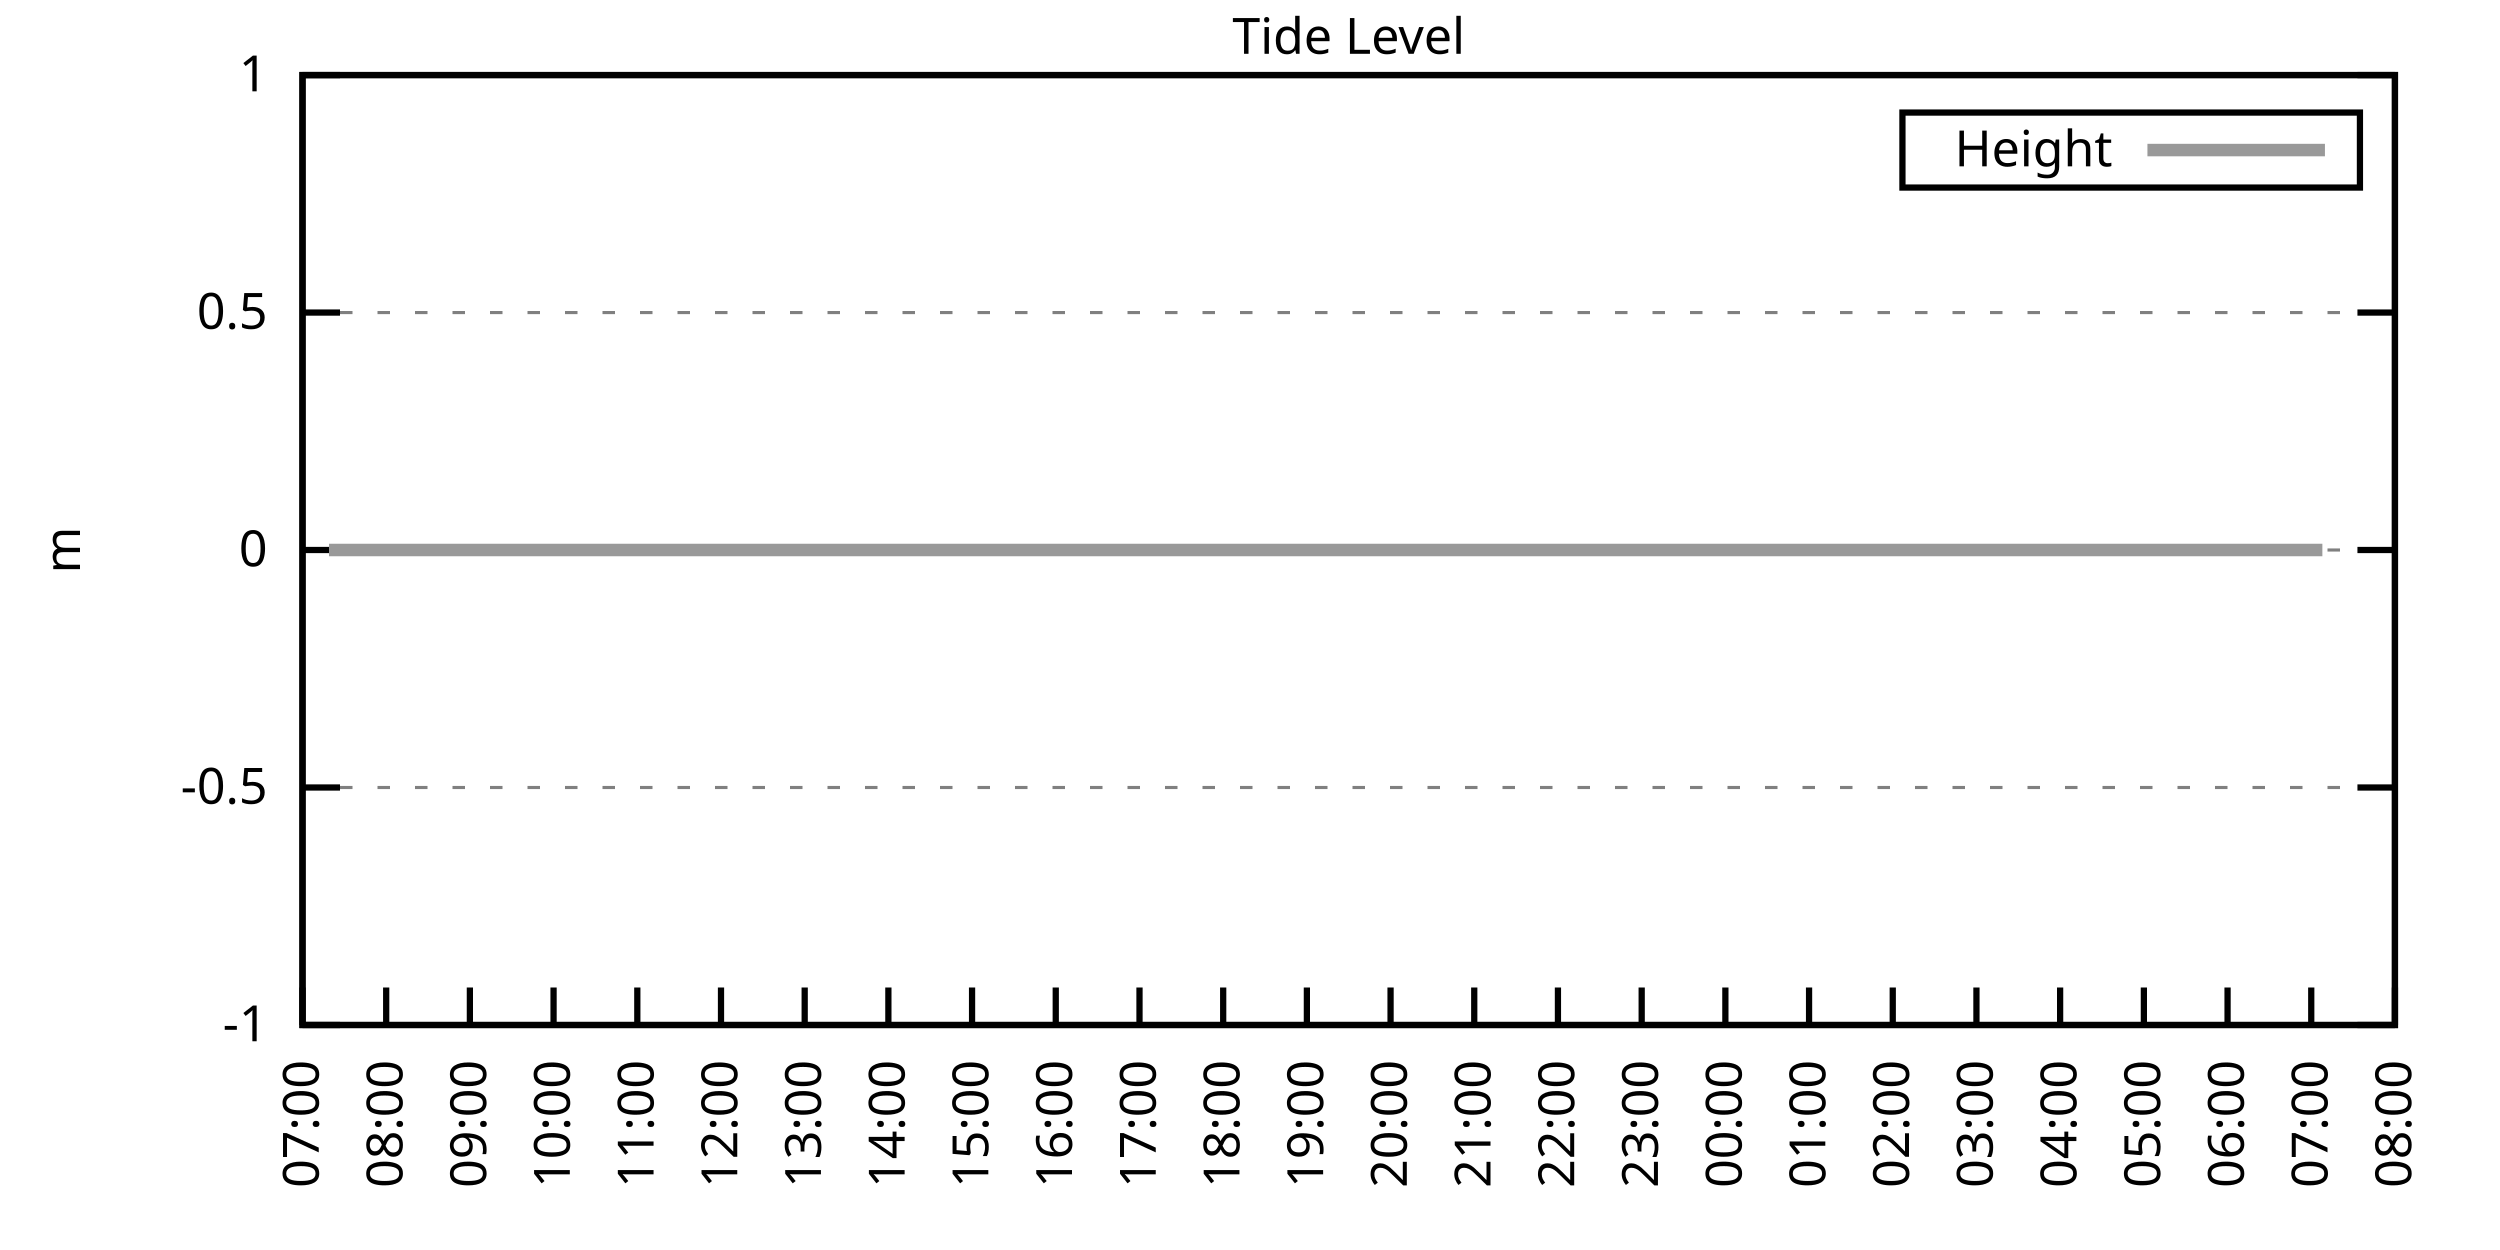
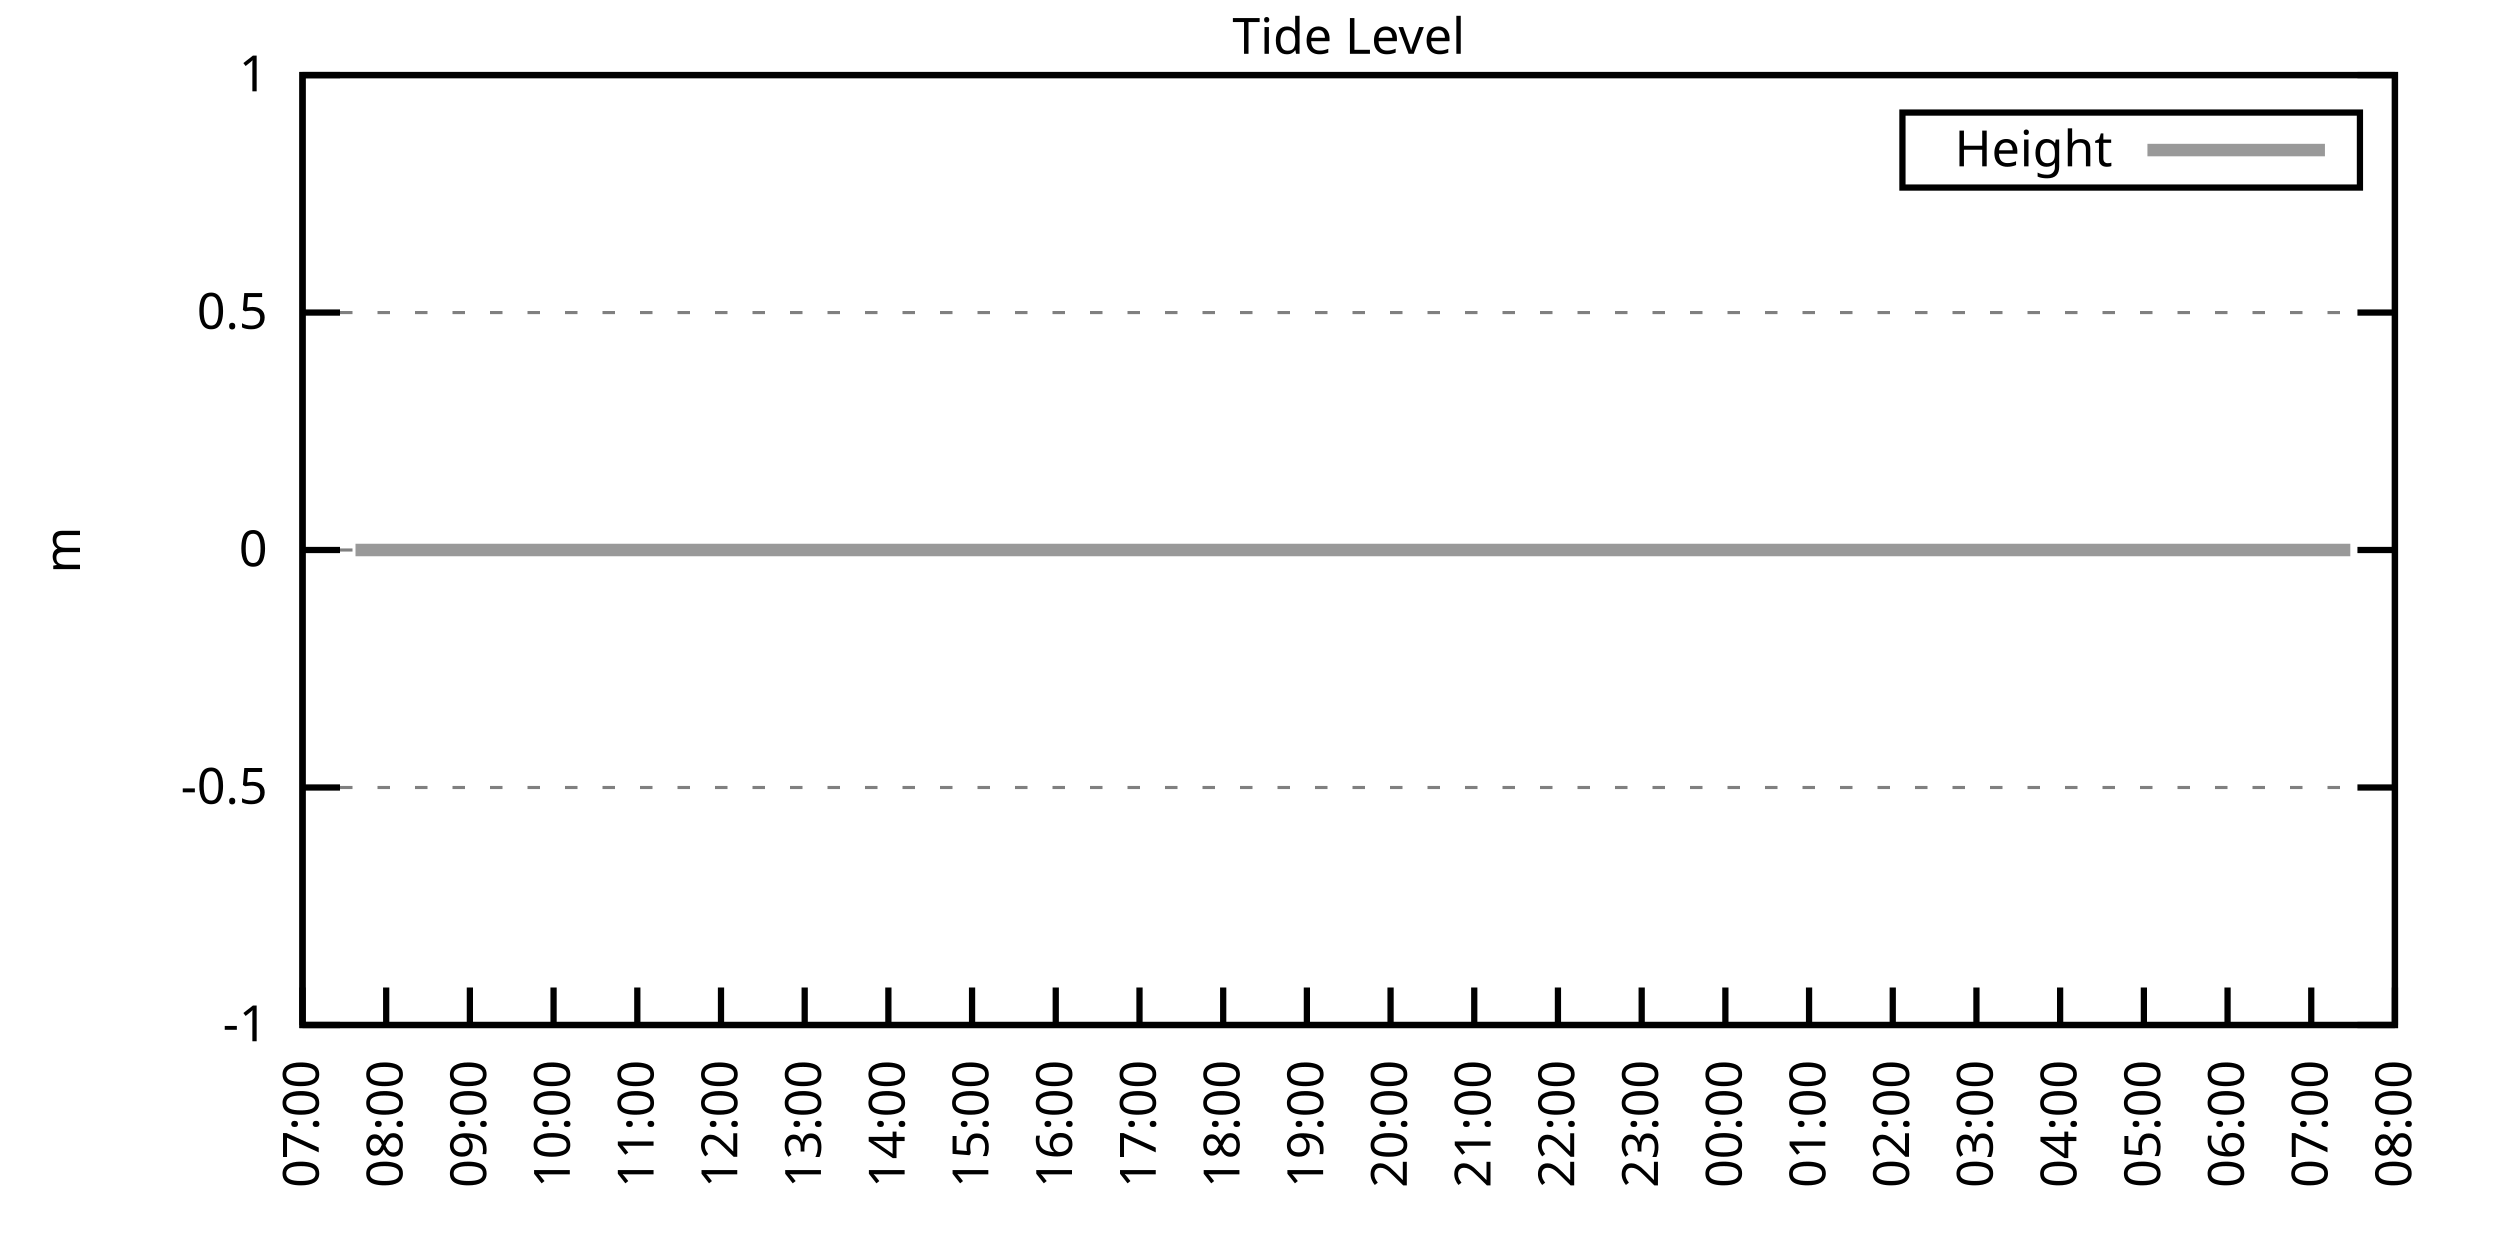
<svg xmlns="http://www.w3.org/2000/svg" xmlns:xlink="http://www.w3.org/1999/xlink" width="400" height="200" viewBox="0 0 400 200">
  <g id="gnuplot_canvas">
    <rect x="0" y="0" width="400" height="200" fill="none" />
    <defs>
      <circle id="gpDot" r="0.5" stroke-width="0.5" stroke="currentColor" />
      <path id="gpPt0" stroke-width="0.333" stroke="currentColor" d="M-1,0 h2 M0,-1 v2" />
      <path id="gpPt1" stroke-width="0.333" stroke="currentColor" d="M-1,-1 L1,1 M1,-1 L-1,1" />
      <path id="gpPt2" stroke-width="0.333" stroke="currentColor" d="M-1,0 L1,0 M0,-1 L0,1 M-1,-1 L1,1 M-1,1 L1,-1" />
      <rect id="gpPt3" stroke-width="0.333" stroke="currentColor" x="-1" y="-1" width="2" height="2" />
      <rect id="gpPt4" stroke-width="0.333" stroke="currentColor" fill="currentColor" x="-1" y="-1" width="2" height="2" />
      <circle id="gpPt5" stroke-width="0.333" stroke="currentColor" cx="0" cy="0" r="1" />
      <use xlink:href="#gpPt5" id="gpPt6" fill="currentColor" stroke="none" />
      <path id="gpPt7" stroke-width="0.333" stroke="currentColor" d="M0,-1.33 L-1.33,0.67 L1.33,0.67 z" />
      <use xlink:href="#gpPt7" id="gpPt8" fill="currentColor" stroke="none" />
      <use xlink:href="#gpPt7" id="gpPt9" stroke="currentColor" transform="rotate(180)" />
      <use xlink:href="#gpPt9" id="gpPt10" fill="currentColor" stroke="none" />
      <use xlink:href="#gpPt3" id="gpPt11" stroke="currentColor" transform="rotate(45)" />
      <use xlink:href="#gpPt11" id="gpPt12" fill="currentColor" stroke="none" />
      <path id="gpPt13" stroke-width="0.333" stroke="currentColor" d="M0,1.330 L1.265,0.411 L0.782,-1.067 L-0.782,-1.076 L-1.265,0.411 z" />
      <use xlink:href="#gpPt13" id="gpPt14" fill="currentColor" stroke="none" />
      <filter id="textbox" filterUnits="objectBoundingBox" x="0" y="0" height="1" width="1">
        <feFlood flood-color="white" flood-opacity="1" result="bgnd" />
        <feComposite in="SourceGraphic" in2="bgnd" operator="atop" />
      </filter>
      <filter id="greybox" filterUnits="objectBoundingBox" x="0" y="0" height="1" width="1">
        <feFlood flood-color="lightgrey" flood-opacity="1" result="grey" />
        <feComposite in="SourceGraphic" in2="grey" operator="atop" />
      </filter>
    </defs>
    <g fill="none" color="white" stroke="currentColor" stroke-width="1.00" stroke-linecap="butt" stroke-linejoin="miter">
</g>
    <g fill="none" color="black" stroke="currentColor" stroke-width="1.00" stroke-linecap="butt" stroke-linejoin="miter">
      <g stroke="none" shape-rendering="crispEdges">
        <polygon fill="rgb(255, 255, 255)" points="48.40,164.00 383.18,164.00 383.18,12.02 48.40,12.02 " />
      </g>
    </g>
    <g fill="none" color="black" stroke="currentColor" stroke-width="1.00" stroke-linecap="butt" stroke-linejoin="miter">
</g>
    <g fill="none" color="black" stroke="black" stroke-width="0.50" stroke-linecap="butt" stroke-linejoin="miter">
</g>
    <g fill="none" color="gray" stroke="currentColor" stroke-width="0.50" stroke-linecap="butt" stroke-linejoin="miter">
      <path stroke="gray" stroke-dasharray="2,4" class="gridline" d="M48.40,164.00 L383.19,164.00  " />
    </g>
    <g fill="none" color="gray" stroke="gray" stroke-width="1.00" stroke-linecap="butt" stroke-linejoin="miter">
</g>
    <g fill="none" color="black" stroke="currentColor" stroke-width="1.00" stroke-linecap="butt" stroke-linejoin="miter">
      <path stroke="black" d="M48.40,164.00 L54.40,164.00 M383.19,164.00 L377.19,164.00  " />
      <g transform="translate(42.80,166.60)" stroke="none" fill="black" font-family="Sans" font-size="8.00" text-anchor="end">
        <text>
          <tspan font-family="Sans">-1</tspan>
        </text>
      </g>
    </g>
    <g fill="none" color="black" stroke="currentColor" stroke-width="1.00" stroke-linecap="butt" stroke-linejoin="miter">
</g>
    <g fill="none" color="black" stroke="black" stroke-width="0.50" stroke-linecap="butt" stroke-linejoin="miter">
</g>
    <g fill="none" color="gray" stroke="currentColor" stroke-width="0.50" stroke-linecap="butt" stroke-linejoin="miter">
      <path stroke="gray" stroke-dasharray="2,4" class="gridline" d="M48.40,126.00 L383.19,126.00  " />
    </g>
    <g fill="none" color="gray" stroke="gray" stroke-width="1.00" stroke-linecap="butt" stroke-linejoin="miter">
</g>
    <g fill="none" color="black" stroke="currentColor" stroke-width="1.00" stroke-linecap="butt" stroke-linejoin="miter">
      <path stroke="black" d="M48.40,126.00 L54.40,126.00 M383.19,126.00 L377.19,126.00  " />
      <g transform="translate(42.80,128.60)" stroke="none" fill="black" font-family="Sans" font-size="8.00" text-anchor="end">
        <text>
          <tspan font-family="Sans">-0.5</tspan>
        </text>
      </g>
    </g>
    <g fill="none" color="black" stroke="currentColor" stroke-width="1.00" stroke-linecap="butt" stroke-linejoin="miter">
</g>
    <g fill="none" color="black" stroke="black" stroke-width="0.50" stroke-linecap="butt" stroke-linejoin="miter">
</g>
    <g fill="none" color="gray" stroke="currentColor" stroke-width="0.50" stroke-linecap="butt" stroke-linejoin="miter">
      <path stroke="gray" stroke-dasharray="2,4" class="gridline" d="M48.40,88.00 L383.19,88.00  " />
    </g>
    <g fill="none" color="gray" stroke="gray" stroke-width="1.00" stroke-linecap="butt" stroke-linejoin="miter">
</g>
    <g fill="none" color="black" stroke="currentColor" stroke-width="1.00" stroke-linecap="butt" stroke-linejoin="miter">
      <path stroke="black" d="M48.40,88.00 L54.40,88.00 M383.19,88.00 L377.19,88.00  " />
      <g transform="translate(42.80,90.60)" stroke="none" fill="black" font-family="Sans" font-size="8.00" text-anchor="end">
        <text>
          <tspan font-family="Sans"> 0</tspan>
        </text>
      </g>
    </g>
    <g fill="none" color="black" stroke="currentColor" stroke-width="1.00" stroke-linecap="butt" stroke-linejoin="miter">
</g>
    <g fill="none" color="black" stroke="black" stroke-width="0.50" stroke-linecap="butt" stroke-linejoin="miter">
</g>
    <g fill="none" color="gray" stroke="currentColor" stroke-width="0.50" stroke-linecap="butt" stroke-linejoin="miter">
      <path stroke="gray" stroke-dasharray="2,4" class="gridline" d="M48.40,50.01 L383.19,50.01  " />
    </g>
    <g fill="none" color="gray" stroke="gray" stroke-width="1.00" stroke-linecap="butt" stroke-linejoin="miter">
</g>
    <g fill="none" color="black" stroke="currentColor" stroke-width="1.00" stroke-linecap="butt" stroke-linejoin="miter">
      <path stroke="black" d="M48.40,50.01 L54.40,50.01 M383.19,50.01 L377.19,50.01  " />
      <g transform="translate(42.80,52.61)" stroke="none" fill="black" font-family="Sans" font-size="8.00" text-anchor="end">
        <text>
          <tspan font-family="Sans"> 0.5</tspan>
        </text>
      </g>
    </g>
    <g fill="none" color="black" stroke="currentColor" stroke-width="1.00" stroke-linecap="butt" stroke-linejoin="miter">
</g>
    <g fill="none" color="black" stroke="black" stroke-width="0.50" stroke-linecap="butt" stroke-linejoin="miter">
</g>
    <g fill="none" color="gray" stroke="currentColor" stroke-width="0.50" stroke-linecap="butt" stroke-linejoin="miter">
      <path stroke="gray" stroke-dasharray="2,4" class="gridline" d="M48.40,12.01 L383.19,12.01  " />
    </g>
    <g fill="none" color="gray" stroke="gray" stroke-width="1.00" stroke-linecap="butt" stroke-linejoin="miter">
</g>
    <g fill="none" color="black" stroke="currentColor" stroke-width="1.00" stroke-linecap="butt" stroke-linejoin="miter">
      <path stroke="black" d="M48.40,12.01 L54.40,12.01 M383.19,12.01 L377.19,12.01  " />
      <g transform="translate(42.80,14.61)" stroke="none" fill="black" font-family="Sans" font-size="8.00" text-anchor="end">
        <text>
          <tspan font-family="Sans"> 1</tspan>
        </text>
      </g>
    </g>
    <g fill="none" color="black" stroke="currentColor" stroke-width="1.00" stroke-linecap="butt" stroke-linejoin="miter">
      <path stroke="black" d="M48.40,164.00 L48.40,158.00  " />
      <g transform="translate(51.00,169.60) rotate(270.00)" stroke="none" fill="black" font-family="Sans" font-size="8.00" text-anchor="end">
        <text>
          <tspan font-family="Sans">07:00</tspan>
        </text>
      </g>
    </g>
    <g fill="none" color="black" stroke="currentColor" stroke-width="1.00" stroke-linecap="butt" stroke-linejoin="miter">
      <path stroke="black" d="M61.79,164.00 L61.79,158.00  " />
      <g transform="translate(64.39,169.60) rotate(270.00)" stroke="none" fill="black" font-family="Sans" font-size="8.00" text-anchor="end">
        <text>
          <tspan font-family="Sans">08:00</tspan>
        </text>
      </g>
    </g>
    <g fill="none" color="black" stroke="currentColor" stroke-width="1.00" stroke-linecap="butt" stroke-linejoin="miter">
      <path stroke="black" d="M75.18,164.00 L75.18,158.00  " />
      <g transform="translate(77.78,169.60) rotate(270.00)" stroke="none" fill="black" font-family="Sans" font-size="8.00" text-anchor="end">
        <text>
          <tspan font-family="Sans">09:00</tspan>
        </text>
      </g>
    </g>
    <g fill="none" color="black" stroke="currentColor" stroke-width="1.00" stroke-linecap="butt" stroke-linejoin="miter">
      <path stroke="black" d="M88.57,164.00 L88.57,158.00  " />
      <g transform="translate(91.17,169.60) rotate(270.00)" stroke="none" fill="black" font-family="Sans" font-size="8.00" text-anchor="end">
        <text>
          <tspan font-family="Sans">10:00</tspan>
        </text>
      </g>
    </g>
    <g fill="none" color="black" stroke="currentColor" stroke-width="1.00" stroke-linecap="butt" stroke-linejoin="miter">
      <path stroke="black" d="M101.97,164.00 L101.97,158.00  " />
      <g transform="translate(104.57,169.60) rotate(270.00)" stroke="none" fill="black" font-family="Sans" font-size="8.00" text-anchor="end">
        <text>
          <tspan font-family="Sans">11:00</tspan>
        </text>
      </g>
    </g>
    <g fill="none" color="black" stroke="currentColor" stroke-width="1.00" stroke-linecap="butt" stroke-linejoin="miter">
      <path stroke="black" d="M115.36,164.00 L115.36,158.00  " />
      <g transform="translate(117.96,169.60) rotate(270.00)" stroke="none" fill="black" font-family="Sans" font-size="8.00" text-anchor="end">
        <text>
          <tspan font-family="Sans">12:00</tspan>
        </text>
      </g>
    </g>
    <g fill="none" color="black" stroke="currentColor" stroke-width="1.00" stroke-linecap="butt" stroke-linejoin="miter">
      <path stroke="black" d="M128.75,164.00 L128.75,158.00  " />
      <g transform="translate(131.35,169.60) rotate(270.00)" stroke="none" fill="black" font-family="Sans" font-size="8.00" text-anchor="end">
        <text>
          <tspan font-family="Sans">13:00</tspan>
        </text>
      </g>
    </g>
    <g fill="none" color="black" stroke="currentColor" stroke-width="1.00" stroke-linecap="butt" stroke-linejoin="miter">
      <path stroke="black" d="M142.14,164.00 L142.14,158.00  " />
      <g transform="translate(144.74,169.60) rotate(270.00)" stroke="none" fill="black" font-family="Sans" font-size="8.00" text-anchor="end">
        <text>
          <tspan font-family="Sans">14:00</tspan>
        </text>
      </g>
    </g>
    <g fill="none" color="black" stroke="currentColor" stroke-width="1.00" stroke-linecap="butt" stroke-linejoin="miter">
      <path stroke="black" d="M155.53,164.00 L155.53,158.00  " />
      <g transform="translate(158.13,169.60) rotate(270.00)" stroke="none" fill="black" font-family="Sans" font-size="8.00" text-anchor="end">
        <text>
          <tspan font-family="Sans">15:00</tspan>
        </text>
      </g>
    </g>
    <g fill="none" color="black" stroke="currentColor" stroke-width="1.00" stroke-linecap="butt" stroke-linejoin="miter">
      <path stroke="black" d="M168.92,164.00 L168.92,158.00  " />
      <g transform="translate(171.52,169.60) rotate(270.00)" stroke="none" fill="black" font-family="Sans" font-size="8.00" text-anchor="end">
        <text>
          <tspan font-family="Sans">16:00</tspan>
        </text>
      </g>
    </g>
    <g fill="none" color="black" stroke="currentColor" stroke-width="1.00" stroke-linecap="butt" stroke-linejoin="miter">
      <path stroke="black" d="M182.32,164.00 L182.32,158.00  " />
      <g transform="translate(184.92,169.60) rotate(270.00)" stroke="none" fill="black" font-family="Sans" font-size="8.00" text-anchor="end">
        <text>
          <tspan font-family="Sans">17:00</tspan>
        </text>
      </g>
    </g>
    <g fill="none" color="black" stroke="currentColor" stroke-width="1.00" stroke-linecap="butt" stroke-linejoin="miter">
      <path stroke="black" d="M195.71,164.00 L195.71,158.00  " />
      <g transform="translate(198.31,169.60) rotate(270.00)" stroke="none" fill="black" font-family="Sans" font-size="8.00" text-anchor="end">
        <text>
          <tspan font-family="Sans">18:00</tspan>
        </text>
      </g>
    </g>
    <g fill="none" color="black" stroke="currentColor" stroke-width="1.00" stroke-linecap="butt" stroke-linejoin="miter">
      <path stroke="black" d="M209.10,164.00 L209.10,158.00  " />
      <g transform="translate(211.70,169.60) rotate(270.00)" stroke="none" fill="black" font-family="Sans" font-size="8.00" text-anchor="end">
        <text>
          <tspan font-family="Sans">19:00</tspan>
        </text>
      </g>
    </g>
    <g fill="none" color="black" stroke="currentColor" stroke-width="1.00" stroke-linecap="butt" stroke-linejoin="miter">
      <path stroke="black" d="M222.49,164.00 L222.49,158.00  " />
      <g transform="translate(225.09,169.60) rotate(270.00)" stroke="none" fill="black" font-family="Sans" font-size="8.00" text-anchor="end">
        <text>
          <tspan font-family="Sans">20:00</tspan>
        </text>
      </g>
    </g>
    <g fill="none" color="black" stroke="currentColor" stroke-width="1.00" stroke-linecap="butt" stroke-linejoin="miter">
      <path stroke="black" d="M235.88,164.00 L235.88,158.00  " />
      <g transform="translate(238.48,169.60) rotate(270.00)" stroke="none" fill="black" font-family="Sans" font-size="8.00" text-anchor="end">
        <text>
          <tspan font-family="Sans">21:00</tspan>
        </text>
      </g>
    </g>
    <g fill="none" color="black" stroke="currentColor" stroke-width="1.00" stroke-linecap="butt" stroke-linejoin="miter">
      <path stroke="black" d="M249.27,164.00 L249.27,158.00  " />
      <g transform="translate(251.87,169.60) rotate(270.00)" stroke="none" fill="black" font-family="Sans" font-size="8.00" text-anchor="end">
        <text>
          <tspan font-family="Sans">22:00</tspan>
        </text>
      </g>
    </g>
    <g fill="none" color="black" stroke="currentColor" stroke-width="1.00" stroke-linecap="butt" stroke-linejoin="miter">
      <path stroke="black" d="M262.67,164.00 L262.67,158.00  " />
      <g transform="translate(265.27,169.60) rotate(270.00)" stroke="none" fill="black" font-family="Sans" font-size="8.00" text-anchor="end">
        <text>
          <tspan font-family="Sans">23:00</tspan>
        </text>
      </g>
    </g>
    <g fill="none" color="black" stroke="currentColor" stroke-width="1.00" stroke-linecap="butt" stroke-linejoin="miter">
      <path stroke="black" d="M276.06,164.00 L276.06,158.00  " />
      <g transform="translate(278.66,169.60) rotate(270.00)" stroke="none" fill="black" font-family="Sans" font-size="8.00" text-anchor="end">
        <text>
          <tspan font-family="Sans">00:00</tspan>
        </text>
      </g>
    </g>
    <g fill="none" color="black" stroke="currentColor" stroke-width="1.00" stroke-linecap="butt" stroke-linejoin="miter">
      <path stroke="black" d="M289.45,164.00 L289.45,158.00  " />
      <g transform="translate(292.05,169.60) rotate(270.00)" stroke="none" fill="black" font-family="Sans" font-size="8.00" text-anchor="end">
        <text>
          <tspan font-family="Sans">01:00</tspan>
        </text>
      </g>
    </g>
    <g fill="none" color="black" stroke="currentColor" stroke-width="1.00" stroke-linecap="butt" stroke-linejoin="miter">
      <path stroke="black" d="M302.84,164.00 L302.84,158.00  " />
      <g transform="translate(305.44,169.60) rotate(270.00)" stroke="none" fill="black" font-family="Sans" font-size="8.00" text-anchor="end">
        <text>
          <tspan font-family="Sans">02:00</tspan>
        </text>
      </g>
    </g>
    <g fill="none" color="black" stroke="currentColor" stroke-width="1.00" stroke-linecap="butt" stroke-linejoin="miter">
      <path stroke="black" d="M316.23,164.00 L316.23,158.00  " />
      <g transform="translate(318.83,169.60) rotate(270.00)" stroke="none" fill="black" font-family="Sans" font-size="8.00" text-anchor="end">
        <text>
          <tspan font-family="Sans">03:00</tspan>
        </text>
      </g>
    </g>
    <g fill="none" color="black" stroke="currentColor" stroke-width="1.00" stroke-linecap="butt" stroke-linejoin="miter">
      <path stroke="black" d="M329.62,164.00 L329.62,158.00  " />
      <g transform="translate(332.22,169.60) rotate(270.00)" stroke="none" fill="black" font-family="Sans" font-size="8.00" text-anchor="end">
        <text>
          <tspan font-family="Sans">04:00</tspan>
        </text>
      </g>
    </g>
    <g fill="none" color="black" stroke="currentColor" stroke-width="1.00" stroke-linecap="butt" stroke-linejoin="miter">
      <path stroke="black" d="M343.02,164.00 L343.02,158.00  " />
      <g transform="translate(345.62,169.60) rotate(270.00)" stroke="none" fill="black" font-family="Sans" font-size="8.00" text-anchor="end">
        <text>
          <tspan font-family="Sans">05:00</tspan>
        </text>
      </g>
    </g>
    <g fill="none" color="black" stroke="currentColor" stroke-width="1.00" stroke-linecap="butt" stroke-linejoin="miter">
      <path stroke="black" d="M356.41,164.00 L356.41,158.00  " />
      <g transform="translate(359.01,169.60) rotate(270.00)" stroke="none" fill="black" font-family="Sans" font-size="8.00" text-anchor="end">
        <text>
          <tspan font-family="Sans">06:00</tspan>
        </text>
      </g>
    </g>
    <g fill="none" color="black" stroke="currentColor" stroke-width="1.00" stroke-linecap="butt" stroke-linejoin="miter">
      <path stroke="black" d="M369.80,164.00 L369.80,158.00  " />
      <g transform="translate(372.40,169.60) rotate(270.00)" stroke="none" fill="black" font-family="Sans" font-size="8.00" text-anchor="end">
        <text>
          <tspan font-family="Sans">07:00</tspan>
        </text>
      </g>
    </g>
    <g fill="none" color="black" stroke="currentColor" stroke-width="1.00" stroke-linecap="butt" stroke-linejoin="miter">
      <path stroke="black" d="M383.19,164.00 L383.19,158.00  " />
      <g transform="translate(385.79,169.60) rotate(270.00)" stroke="none" fill="black" font-family="Sans" font-size="8.00" text-anchor="end">
        <text>
          <tspan font-family="Sans">08:00</tspan>
        </text>
      </g>
    </g>
    <g fill="none" color="black" stroke="currentColor" stroke-width="1.00" stroke-linecap="butt" stroke-linejoin="miter">
</g>
    <g fill="none" color="black" stroke="currentColor" stroke-width="1.00" stroke-linecap="butt" stroke-linejoin="miter">
      <path stroke="black" d="M48.40,12.01 L48.40,164.00 L383.19,164.00 L383.19,12.01 L48.40,12.01 Z  " />
    </g>
    <g fill="none" color="black" stroke="currentColor" stroke-width="1.00" stroke-linecap="butt" stroke-linejoin="miter">
</g>
    <g fill="none" color="black" stroke="currentColor" stroke-width="1.00" stroke-linecap="butt" stroke-linejoin="miter">
      <path stroke="black" d="M304.39,30.01 L304.39,18.01 L377.59,18.01 L377.59,30.01 L304.39,30.01 Z  " />
    </g>
    <g id="Tide_level_plot_1">
      <g fill="none" color="white" stroke="black" stroke-width="2.00" stroke-linecap="butt" stroke-linejoin="miter">
</g>
      <g fill="none" color="black" stroke="currentColor" stroke-width="2.00" stroke-linecap="butt" stroke-linejoin="miter">
        <g transform="translate(337.99,26.61)" stroke="none" fill="black" font-family="Sans" font-size="8.00" text-anchor="end">
          <text>
            <tspan font-family="Sans">Height</tspan>
          </text>
        </g>
      </g>
      <g fill="none" color="black" stroke="currentColor" stroke-width="2.00" stroke-linecap="butt" stroke-linejoin="miter">
-         <path stroke="rgb(153, 153, 153)" d="M343.59,24.01 L371.99,24.01 M52.64,88.00 L54.87,88.00 L56.88,88.00 L59.11,88.00 L61.35,88.00 L63.58,88.00   L65.59,88.00 L68.04,88.00 L70.27,88.00 L72.50,88.00 L74.96,88.00 L76.97,88.00 L79.20,88.00 L81.66,88.00   L83.89,88.00 L85.67,88.00 L88.13,88.00 L90.36,88.00 L92.59,88.00 L95.05,88.00 L97.06,88.00 L99.29,88.00   L101.52,88.00 L103.75,88.00 L105.76,88.00 L108.22,88.00 L110.67,88.00 L112.46,88.00 L114.91,88.00 L117.14,88.00   L119.38,88.00 L121.61,88.00 L124.06,88.00 L126.07,88.00 L128.30,88.00 L130.76,88.00 L132.77,88.00 L135.00,88.00   L137.01,88.00 L139.24,88.00 L141.69,88.00 L144.15,88.00 L145.94,88.00 L148.39,88.00 L150.62,88.00 L153.08,88.00   L155.31,88.00 L157.10,88.00 L159.77,88.00 L161.56,88.00 L164.01,88.00 L166.47,88.00 L168.25,88.00 L170.71,88.00   L173.17,88.00 L175.40,88.00 L177.41,88.00 L179.41,88.00 L181.87,88.00 L183.88,88.00 L186.33,88.00 L188.57,88.00   L191.02,88.00 L193.25,88.00 L195.26,88.00 L197.72,88.00 L199.50,88.00 L201.96,88.00 L203.97,88.00 L206.42,88.00   L208.88,88.00 L210.88,88.00 L213.12,88.00 L215.35,88.00 L217.58,88.00 L220.04,88.00 L222.04,88.00 L224.28,88.00   L226.51,88.00 L228.74,88.00 L230.97,88.00 L233.43,88.00 L235.66,88.00 L237.67,88.00 L240.12,88.00 L242.13,88.00   L244.59,88.00 L246.60,88.00 L248.60,88.00 L251.28,88.00 L253.51,88.00 L255.30,88.00 L257.98,88.00 L259.99,88.00   L262.22,88.00 L264.45,88.00 L266.91,88.00 L269.14,88.00 L270.92,88.00 L273.38,88.00 L275.61,88.00 L277.84,88.00   L280.07,88.00 L282.08,88.00 L284.76,88.00 L286.77,88.00 L288.78,88.00 L291.23,88.00 L293.47,88.00 L295.70,88.00   L297.93,88.00 L300.16,88.00 L302.39,88.00 L304.63,88.00 L306.86,88.00 L309.09,88.00 L311.10,88.00 L313.33,88.00   L315.56,88.00 L318.24,88.00 L320.25,88.00 L322.48,88.00 L324.94,88.00 L326.72,88.00 L329.40,88.00 L331.41,88.00   L333.86,88.00 L335.87,88.00 L338.33,88.00 L340.34,88.00 L342.57,88.00 L344.80,88.00 L347.26,88.00 L349.26,88.00   L351.72,88.00 L353.73,88.00 L356.18,88.00 L357.97,88.00 L360.42,88.00 L362.88,88.00 L365.11,88.00 L366.90,88.00   L369.35,88.00 L371.58,88.00  " />
+         <path stroke="rgb(153, 153, 153)" d="M343.59,24.01 L371.99,24.01 M56.88,88.00 L59.11,88.00 L61.35,88.00 L63.58,88.00 L65.59,88.00 L68.04,88.00   L70.27,88.00 L72.50,88.00 L74.96,88.00 L76.97,88.00 L79.20,88.00 L81.66,88.00 L83.89,88.00 L85.67,88.00   L88.13,88.00 L90.36,88.00 L92.59,88.00 L95.05,88.00 L97.06,88.00 L99.29,88.00 L101.52,88.00 L103.75,88.00   L105.76,88.00 L108.22,88.00 L110.67,88.00 L112.46,88.00 L114.91,88.00 L117.14,88.00 L119.38,88.00 L121.61,88.00   L124.06,88.00 L126.07,88.00 L128.30,88.00 L130.76,88.00 L132.77,88.00 L135.00,88.00 L137.01,88.00 L139.24,88.00   L141.69,88.00 L144.15,88.00 L145.94,88.00 L148.39,88.00 L150.62,88.00 L153.08,88.00 L155.31,88.00 L157.10,88.00   L159.77,88.00 L161.56,88.00 L164.01,88.00 L166.47,88.00 L168.25,88.00 L170.71,88.00 L173.17,88.00 L175.40,88.00   L177.41,88.00 L179.41,88.00 L181.87,88.00 L183.88,88.00 L186.33,88.00 L188.57,88.00 L191.02,88.00 L193.25,88.00   L195.26,88.00 L197.72,88.00 L199.50,88.00 L201.96,88.00 L203.97,88.00 L206.42,88.00 L208.88,88.00 L210.88,88.00   L213.12,88.00 L215.35,88.00 L217.58,88.00 L220.04,88.00 L222.04,88.00 L224.28,88.00 L226.51,88.00 L228.74,88.00   L230.97,88.00 L233.43,88.00 L235.66,88.00 L237.67,88.00 L240.12,88.00 L242.13,88.00 L244.59,88.00 L246.60,88.00   L248.60,88.00 L251.28,88.00 L253.51,88.00 L255.30,88.00 L257.98,88.00 L259.99,88.00 L262.22,88.00 L264.45,88.00   L266.91,88.00 L269.14,88.00 L270.92,88.00 L273.38,88.00 L275.61,88.00 L277.84,88.00 L280.07,88.00 L282.08,88.00   L284.76,88.00 L286.77,88.00 L288.78,88.00 L291.23,88.00 L293.47,88.00 L295.70,88.00 L297.93,88.00 L300.16,88.00   L302.39,88.00 L304.63,88.00 L306.86,88.00 L309.09,88.00 L311.10,88.00 L313.33,88.00 L315.56,88.00 L318.24,88.00   L320.25,88.00 L322.48,88.00 L324.94,88.00 L326.72,88.00 L329.40,88.00 L331.41,88.00 L333.86,88.00 L335.87,88.00   L338.33,88.00 L340.34,88.00 L342.57,88.00 L344.80,88.00 L347.26,88.00 L349.26,88.00 L351.72,88.00 L353.73,88.00   L356.18,88.00 L357.97,88.00 L360.42,88.00 L362.88,88.00 L365.11,88.00 L366.90,88.00 L369.35,88.00 L371.58,88.00   L373.82,88.00 L376.05,88.00  " />
      </g>
    </g>
    <g fill="none" color="black" stroke="currentColor" stroke-width="2.00" stroke-linecap="butt" stroke-linejoin="miter">
</g>
    <g fill="none" color="black" stroke="black" stroke-width="1.00" stroke-linecap="butt" stroke-linejoin="miter">
</g>
    <g fill="none" color="black" stroke="currentColor" stroke-width="1.00" stroke-linecap="butt" stroke-linejoin="miter">
      <path stroke="black" d="M48.40,12.01 L48.40,164.00 L383.19,164.00 L383.19,12.01 L48.40,12.01 Z  " />
      <g transform="translate(12.80,88.01) rotate(270.00)" stroke="none" fill="black" font-family="Sans" font-size="8.00" text-anchor="middle">
        <text>
          <tspan font-family="Sans">m</tspan>
        </text>
      </g>
    </g>
    <g fill="none" color="black" stroke="currentColor" stroke-width="1.00" stroke-linecap="butt" stroke-linejoin="miter">
</g>
    <g fill="none" color="black" stroke="currentColor" stroke-width="1.00" stroke-linecap="butt" stroke-linejoin="miter">
      <g transform="translate(215.79,8.61)" stroke="none" fill="black" font-family="Sans" font-size="8.00" text-anchor="middle">
        <text>
          <tspan font-family="Sans">Tide Level</tspan>
        </text>
      </g>
    </g>
    <g fill="none" color="black" stroke="currentColor" stroke-width="1.00" stroke-linecap="butt" stroke-linejoin="miter">
</g>
  </g>
</svg>
